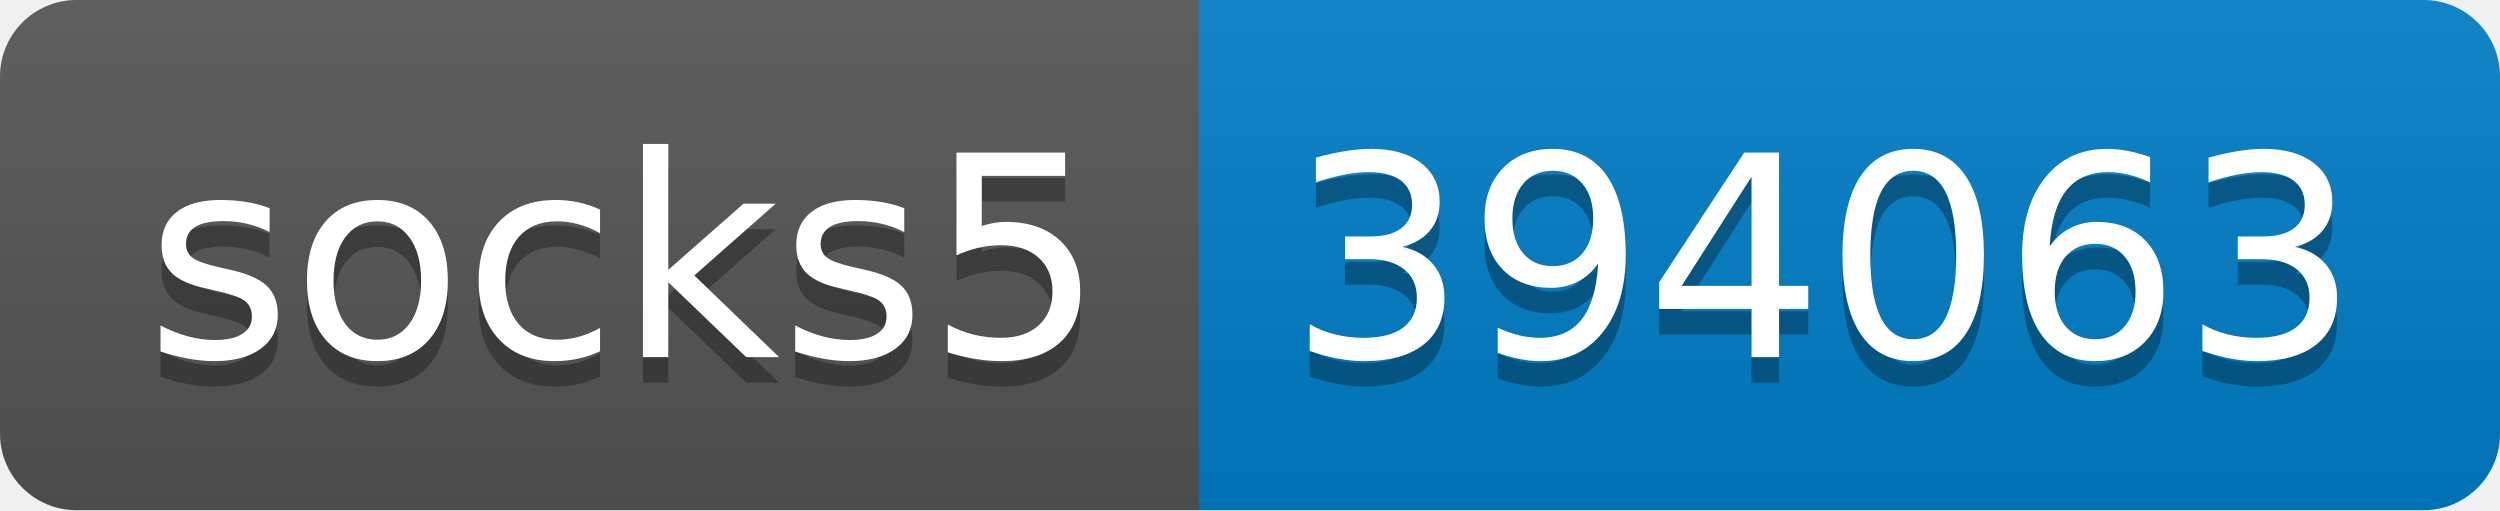
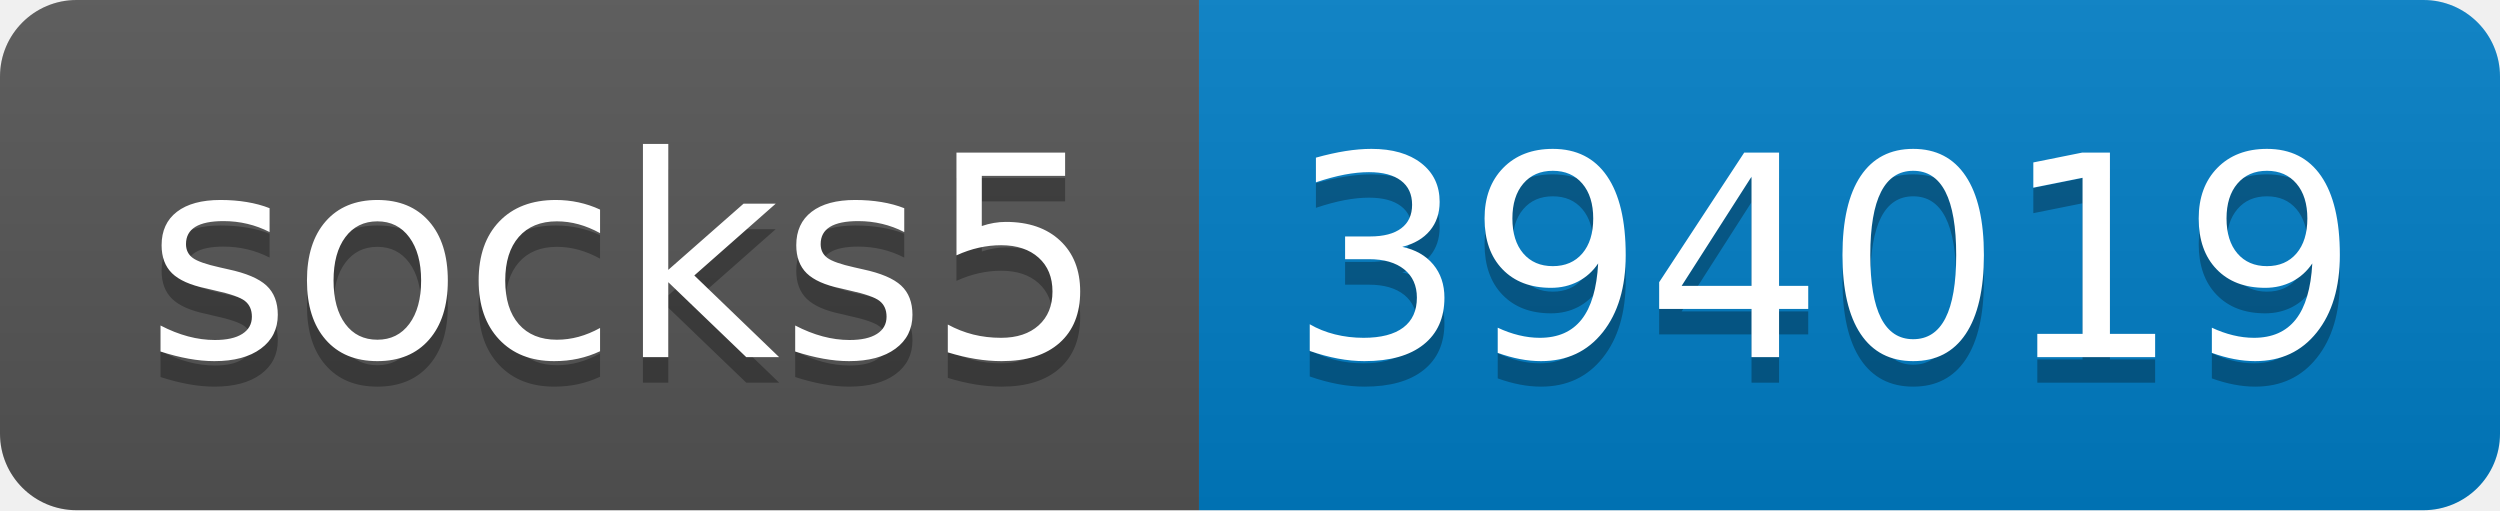
- <svg xmlns="http://www.w3.org/2000/svg" width="98" height="20" role="img" aria-label="socks5: 394063">
+ <svg xmlns="http://www.w3.org/2000/svg" width="98" height="20" role="img" aria-label="socks5: 394019">
  <linearGradient id="s" x2="0" y2="100%">
    <stop offset="0" stop-color="#bbb" stop-opacity=".1" />
    <stop offset="1" stop-opacity=".1" />
  </linearGradient>
  <clipPath id="r">
    <rect width="98" height="20" rx="3" fill="#fff" />
  </clipPath>
  <g clip-path="url(#r)">
    <rect width="47" height="20" fill="#555" />
    <rect x="47" width="51" height="20" fill="#007ec6" />
    <rect width="98" height="20" fill="url(#s)" />
  </g>
  <g fill="#fff" text-anchor="middle" font-family="Verdana,Geneva,DejaVu Sans,sans-serif" text-rendering="geometricPrecision" font-size="110">
    <text aria-hidden="true" x="245" y="150" fill="#010101" fill-opacity=".3" transform="scale(.1)" textLength="370">socks5</text>
    <text x="245" y="140" transform="scale(.1)" fill="#fff" textLength="370">socks5</text>
-     <text aria-hidden="true" x="715" y="150" fill="#010101" fill-opacity=".3" transform="scale(.1)" textLength="410">394063</text>
-     <text x="715" y="140" transform="scale(.1)" fill="#fff" textLength="410">394063</text>
+     <text aria-hidden="true" x="715" y="150" fill="#010101" fill-opacity=".3" transform="scale(.1)" textLength="410">394019</text>
+     <text x="715" y="140" transform="scale(.1)" fill="#fff" textLength="410">394019</text>
  </g>
</svg>
